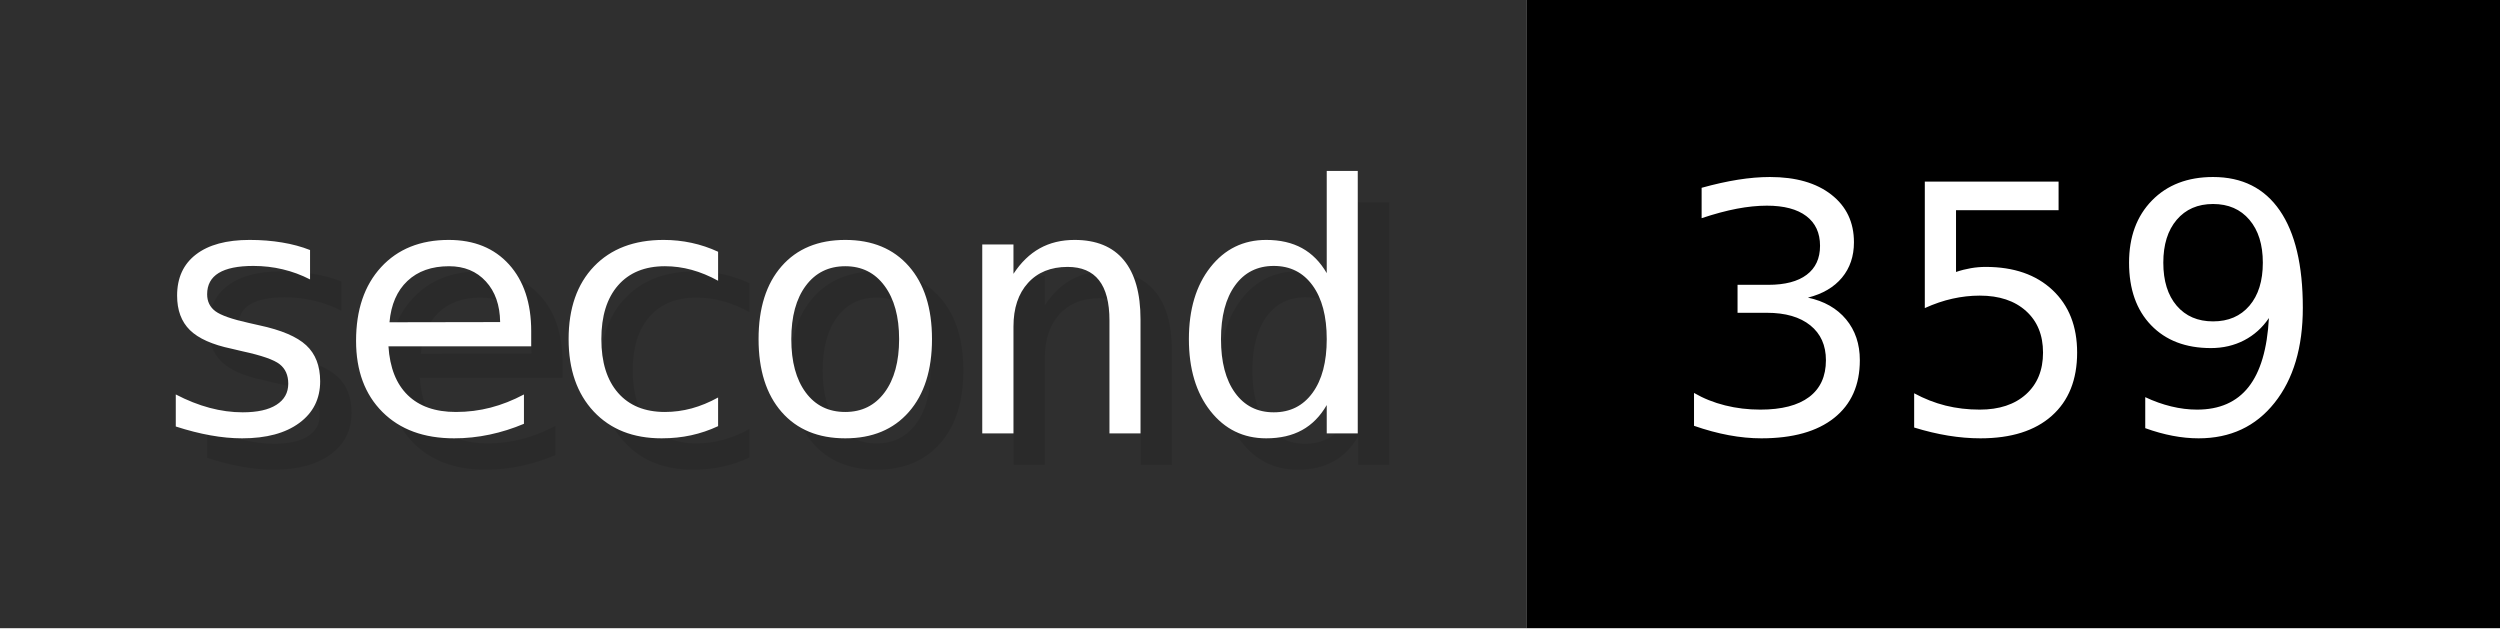
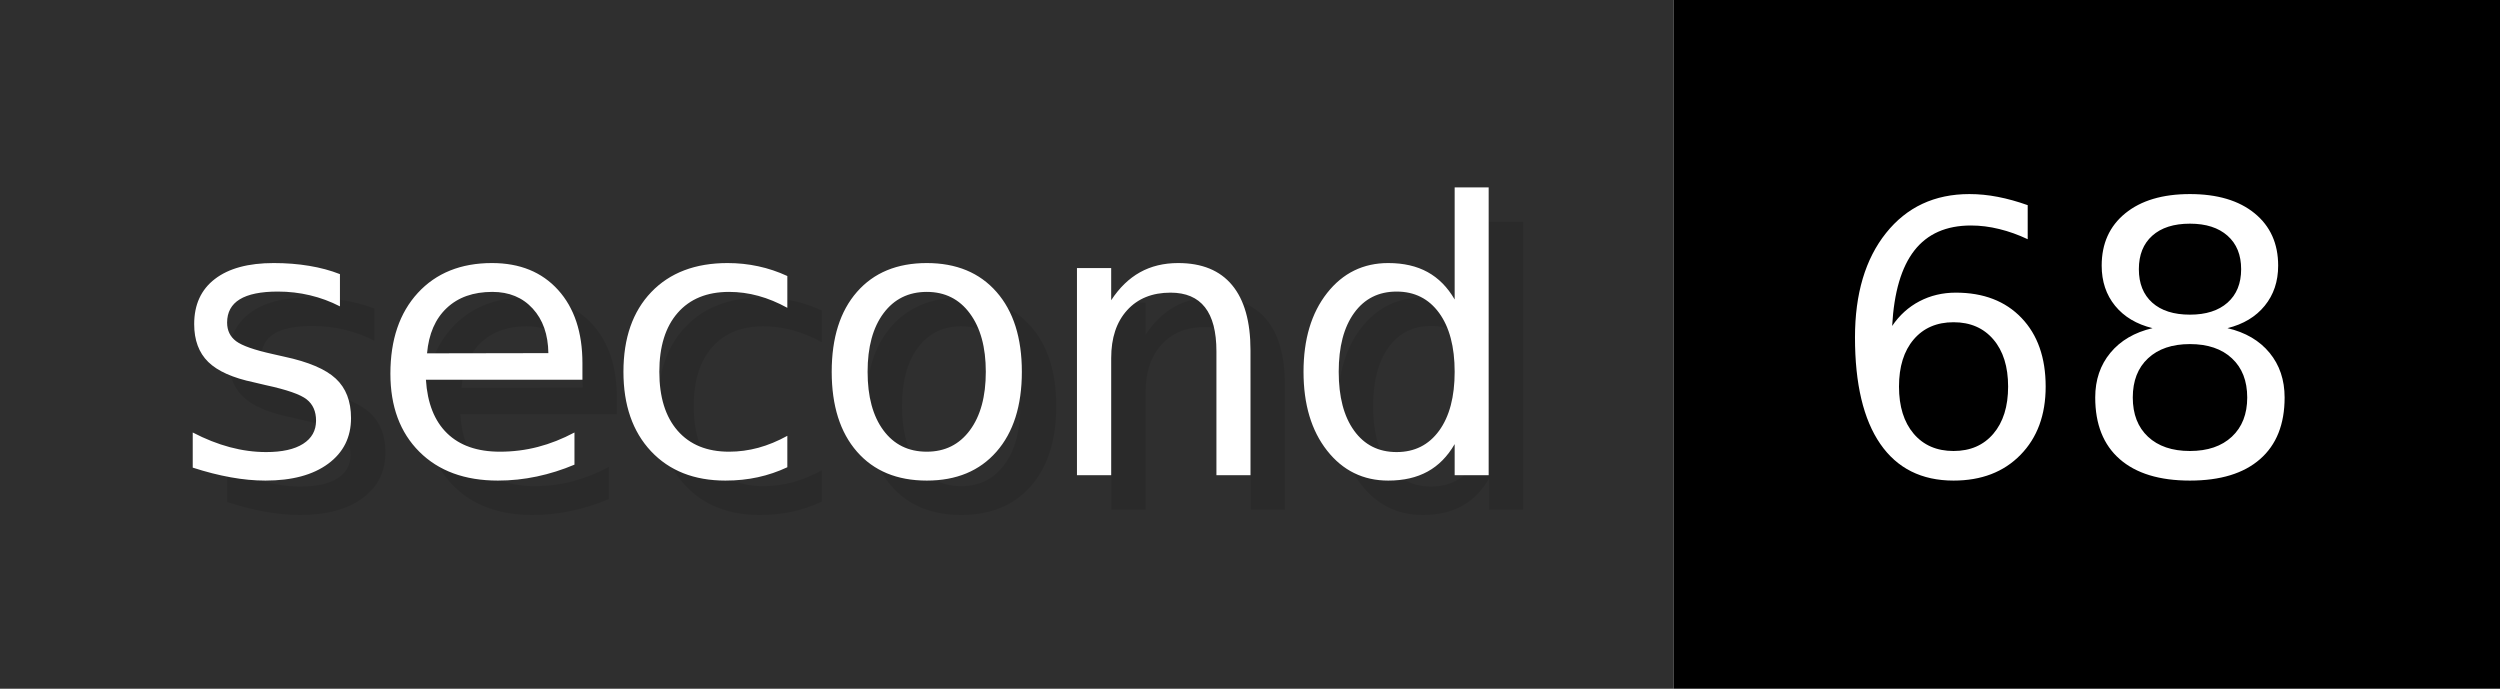
- <svg xmlns="http://www.w3.org/2000/svg" width="79.6" height="20" viewBox="0 0 796 200" role="img" aria-label="second: 359">
+ <svg xmlns="http://www.w3.org/2000/svg" width="72.6" height="20" viewBox="0 0 726 200" role="img" aria-label="second: 68">
  <g>
    <rect fill="#2F2F2F" width="486" height="200" />
-     <rect fill="#" x="486" width="310" height="200" />
+     <rect fill="#" x="486" width="240" height="200" />
  </g>
  <g aria-hidden="true" fill="#fff" text-anchor="start" font-family="Verdana,DejaVu Sans,sans-serif" font-size="110">
    <text x="60" y="148" textLength="386" fill="#000" opacity="0.1">second</text>
    <text x="50" y="138" textLength="386">second</text>
-     <text x="541" y="148" textLength="210" fill="#000" opacity="0.1">359</text>
-     <text x="531" y="138" textLength="210">359</text>
+     <text x="541" y="148" textLength="140" fill="#000" opacity="0.1">68</text>
+     <text x="531" y="138" textLength="140">68</text>
  </g>
</svg>
